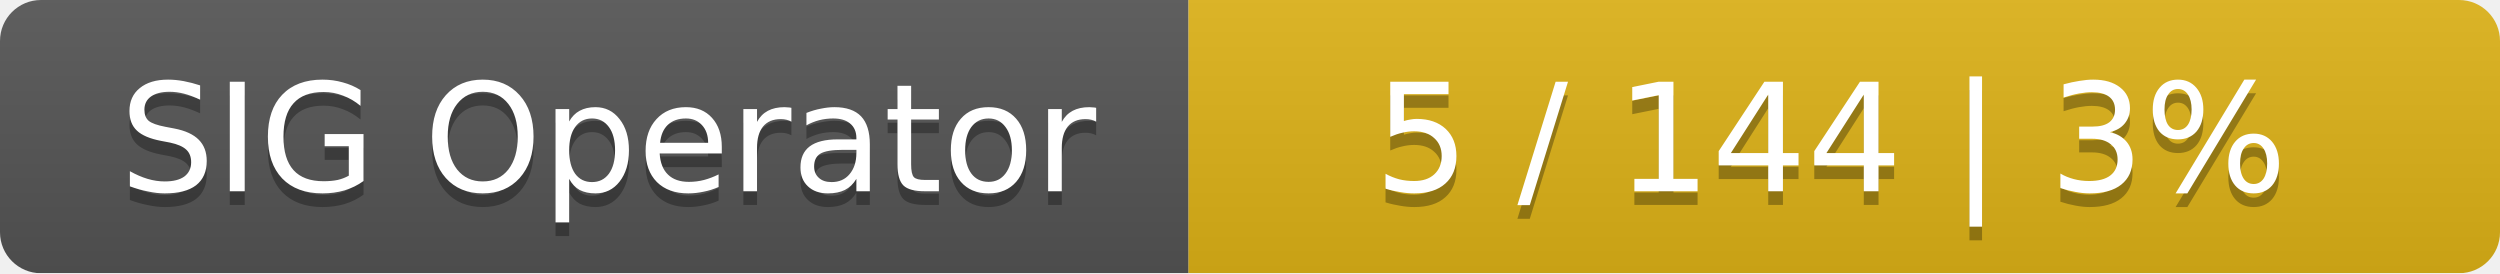
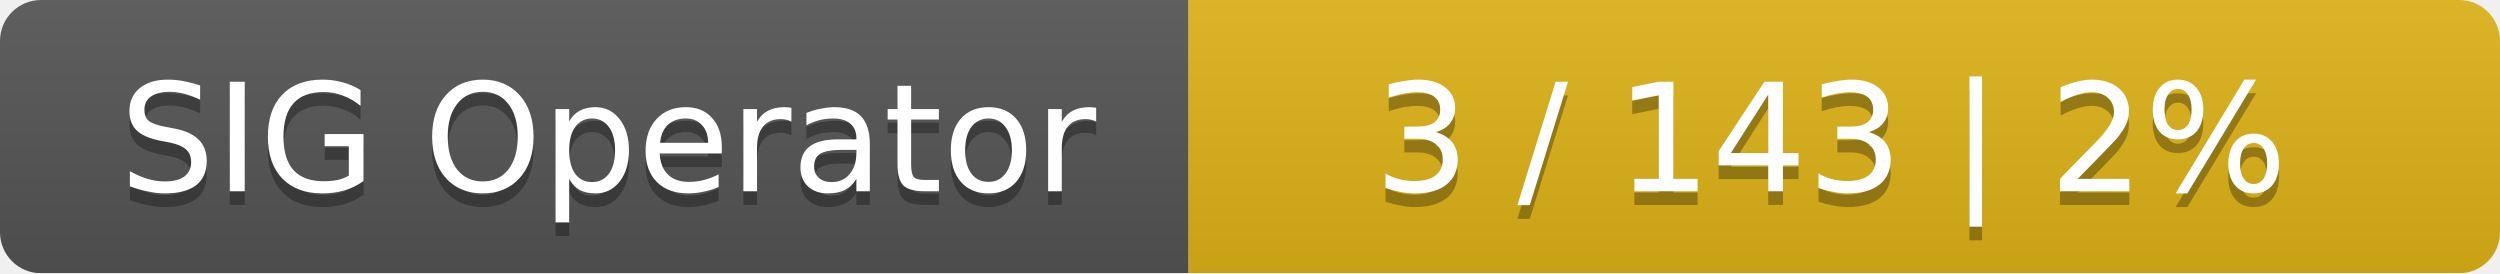
<svg xmlns="http://www.w3.org/2000/svg" width="183" height="20">
  <linearGradient id="smooth" x2="0" y2="100%">
    <stop offset="0" stop-color="#bbb" stop-opacity=".1" />
    <stop offset="1" stop-opacity=".1" />
  </linearGradient>
  <mask id="round">
    <rect width="183" height="20" rx="3" fill="#fff" />
  </mask>
  <g mask="url(#round)">
    <rect width="87" height="20" fill="#555" />
    <rect x="87" width="96" height="20" fill="#dfb317" />
    <rect width="183" height="20" fill="url(#smooth)" />
  </g>
  <g fill="#fff" text-anchor="middle" font-family="DejaVu Sans,Verdana,Geneva,sans-serif" font-size="11">
    <text x="44.5" y="15" fill="#010101" fill-opacity=".3">SIG Operator</text>
    <text x="44.5" y="14">SIG Operator</text>
-     <text x="134" y="15" fill="#010101" fill-opacity=".3">5 / 144    |    3%</text>
-     <text x="134" y="14">5 / 144    |    3%</text>
+     <text x="134" y="15" fill="#010101" fill-opacity=".3">3 / 143    |    2%</text>
+     <text x="134" y="14">3 / 143    |    2%</text>
  </g>
</svg>
